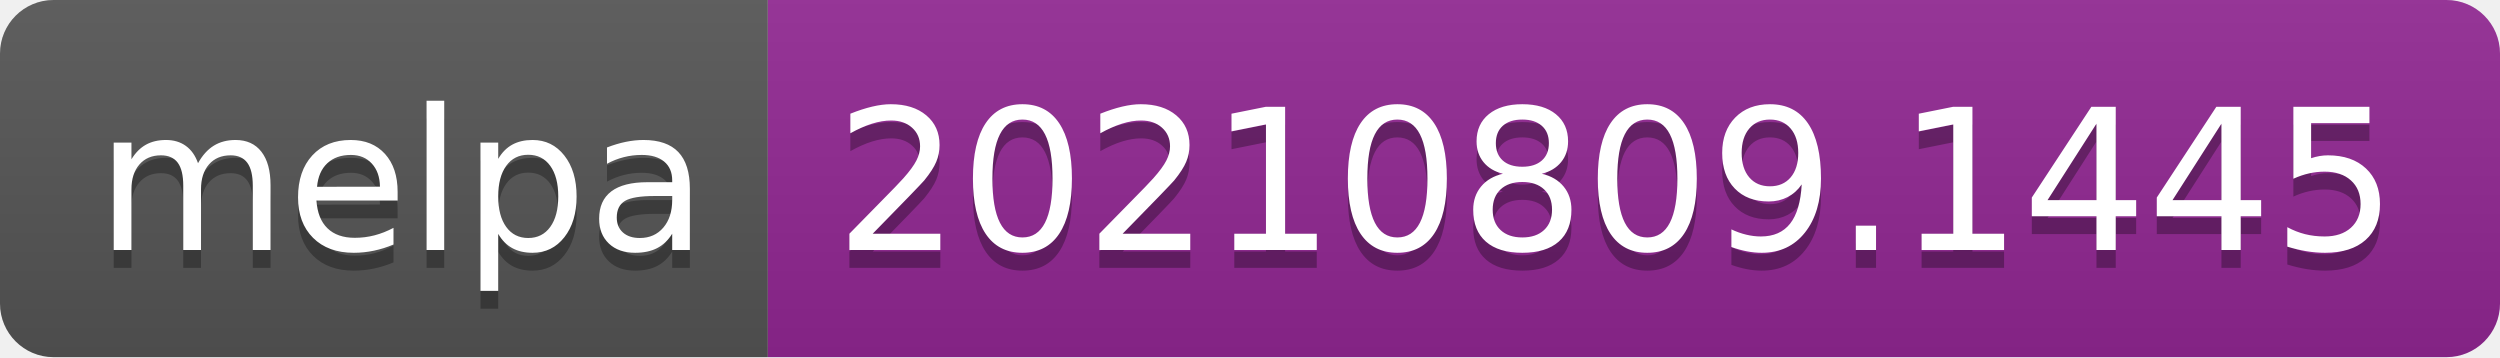
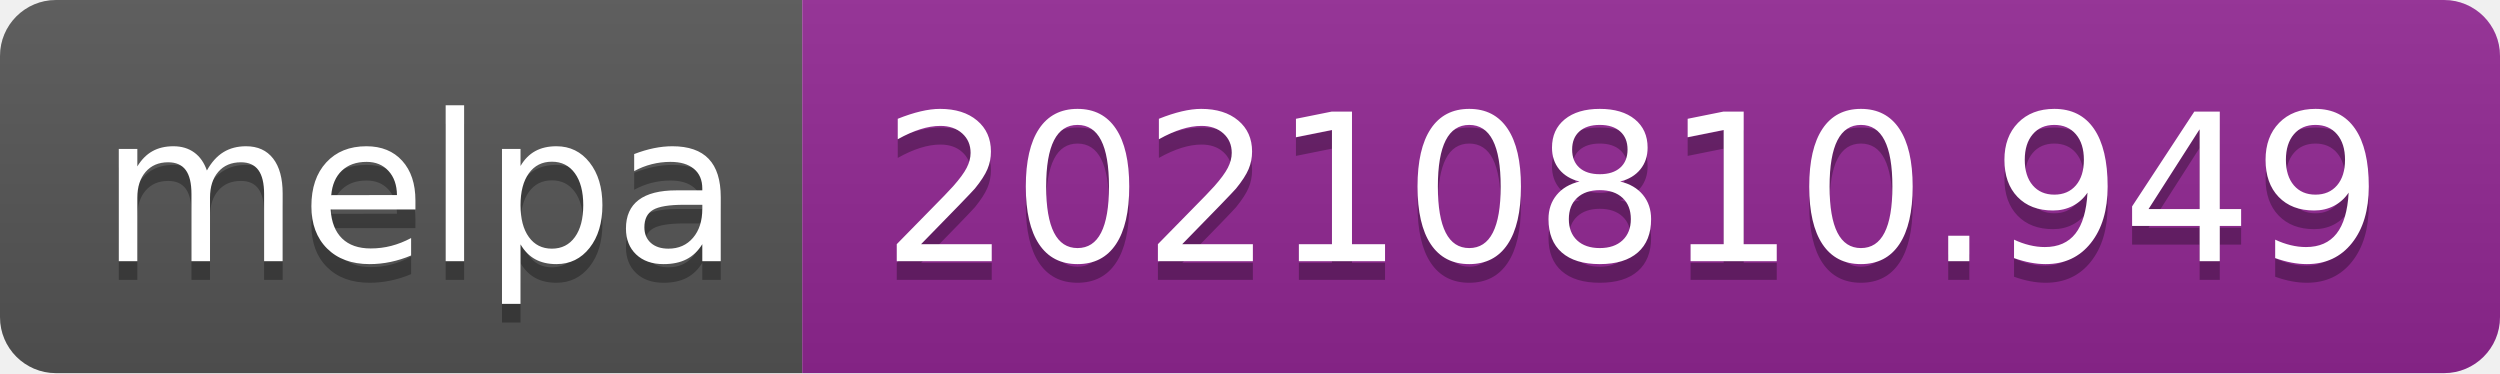
- <svg xmlns="http://www.w3.org/2000/svg" width="140" height="20" role="img" aria-label="melpa: 20210809.1445">
+ <svg xmlns="http://www.w3.org/2000/svg" width="134" height="20" role="img" aria-label="melpa: 20210810.949">
  <linearGradient id="s" x2="0" y2="100%">
    <stop offset="0" stop-color="#bbb" stop-opacity=".1" />
    <stop offset="1" stop-opacity=".1" />
  </linearGradient>
  <clipPath id="r">
-     <rect width="140" height="20" rx="3" fill="#fff" />
+     <rect width="134" height="20" rx="3" fill="#fff" />
  </clipPath>
  <g clip-path="url(#r)">
    <rect width="43" height="20" fill="#555" />
-     <rect x="43" width="97" height="20" fill="#922793" />
-     <rect width="140" height="20" fill="url(#s)" />
+     <rect x="43" width="91" height="20" fill="#922793" />
+     <rect width="134" height="20" fill="url(#s)" />
  </g>
  <g fill="#fff" text-anchor="middle" font-family="Verdana,Geneva,DejaVu Sans,sans-serif" text-rendering="geometricPrecision" font-size="110">
    <text aria-hidden="true" x="225" y="150" fill="#010101" fill-opacity=".3" transform="scale(.1)" textLength="330">melpa</text>
    <text x="225" y="140" transform="scale(.1)" fill="#fff" textLength="330">melpa</text>
-     <text aria-hidden="true" x="905" y="150" fill="#010101" fill-opacity=".3" transform="scale(.1)" textLength="870">20210809.1445</text>
-     <text x="905" y="140" transform="scale(.1)" fill="#fff" textLength="870">20210809.1445</text>
+     <text aria-hidden="true" x="875" y="150" fill="#010101" fill-opacity=".3" transform="scale(.1)" textLength="810">20210810.949</text>
+     <text x="875" y="140" transform="scale(.1)" fill="#fff" textLength="810">20210810.949</text>
  </g>
</svg>
